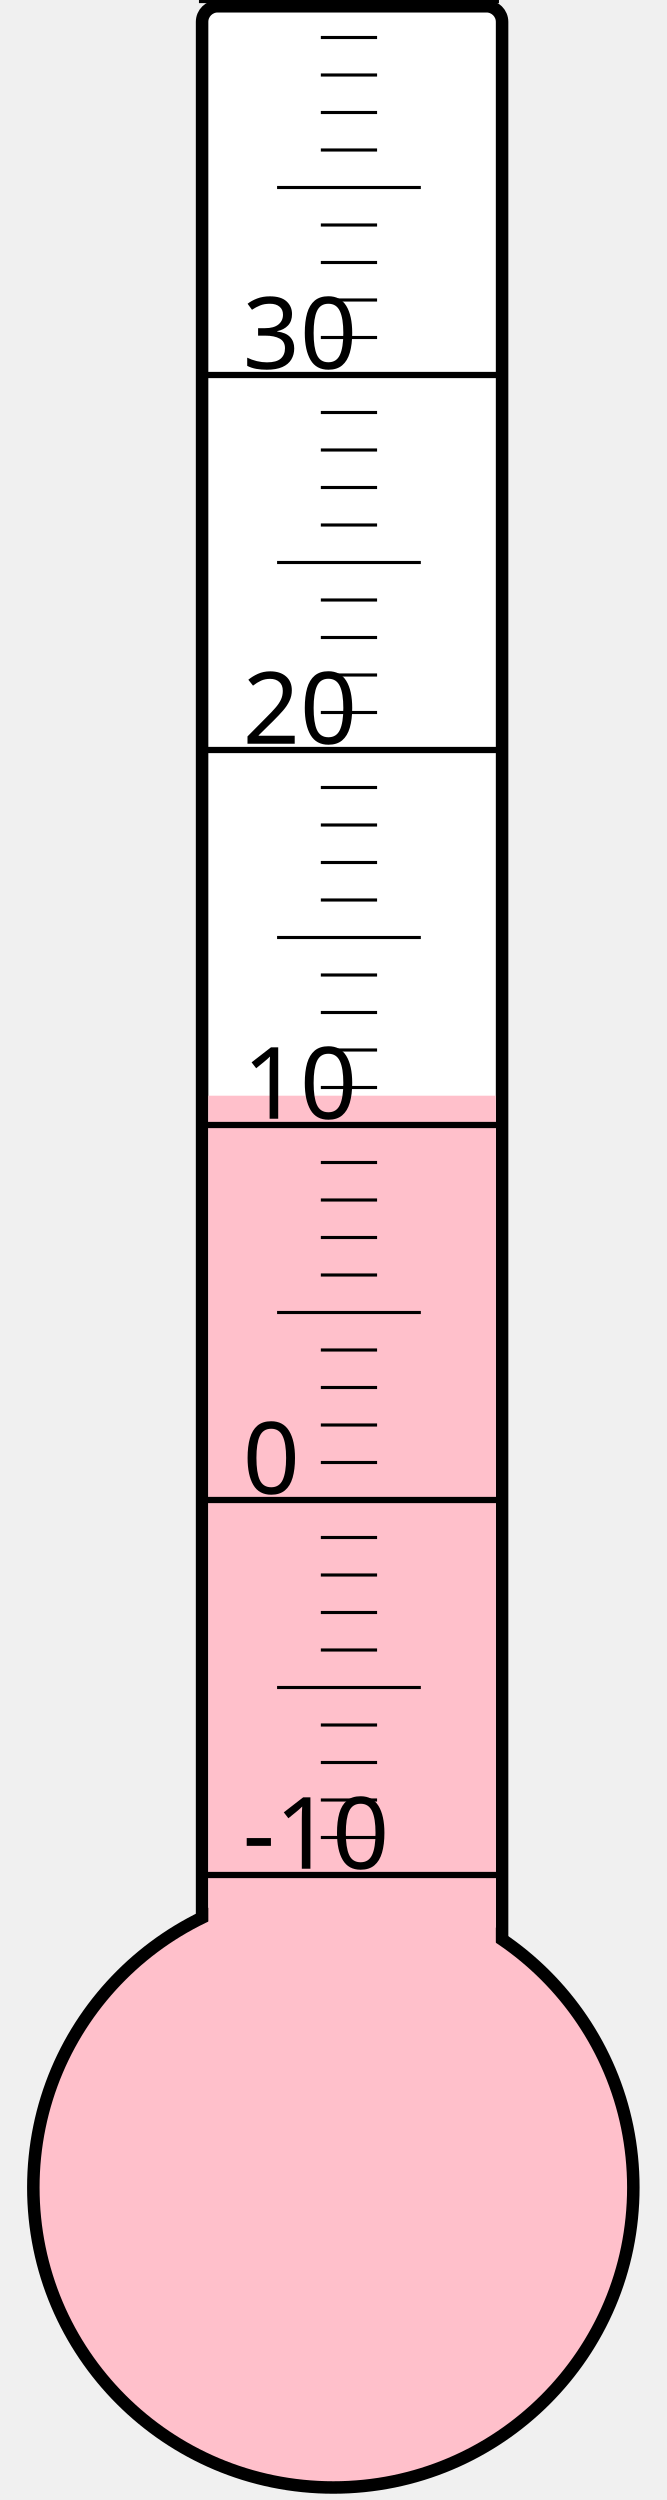
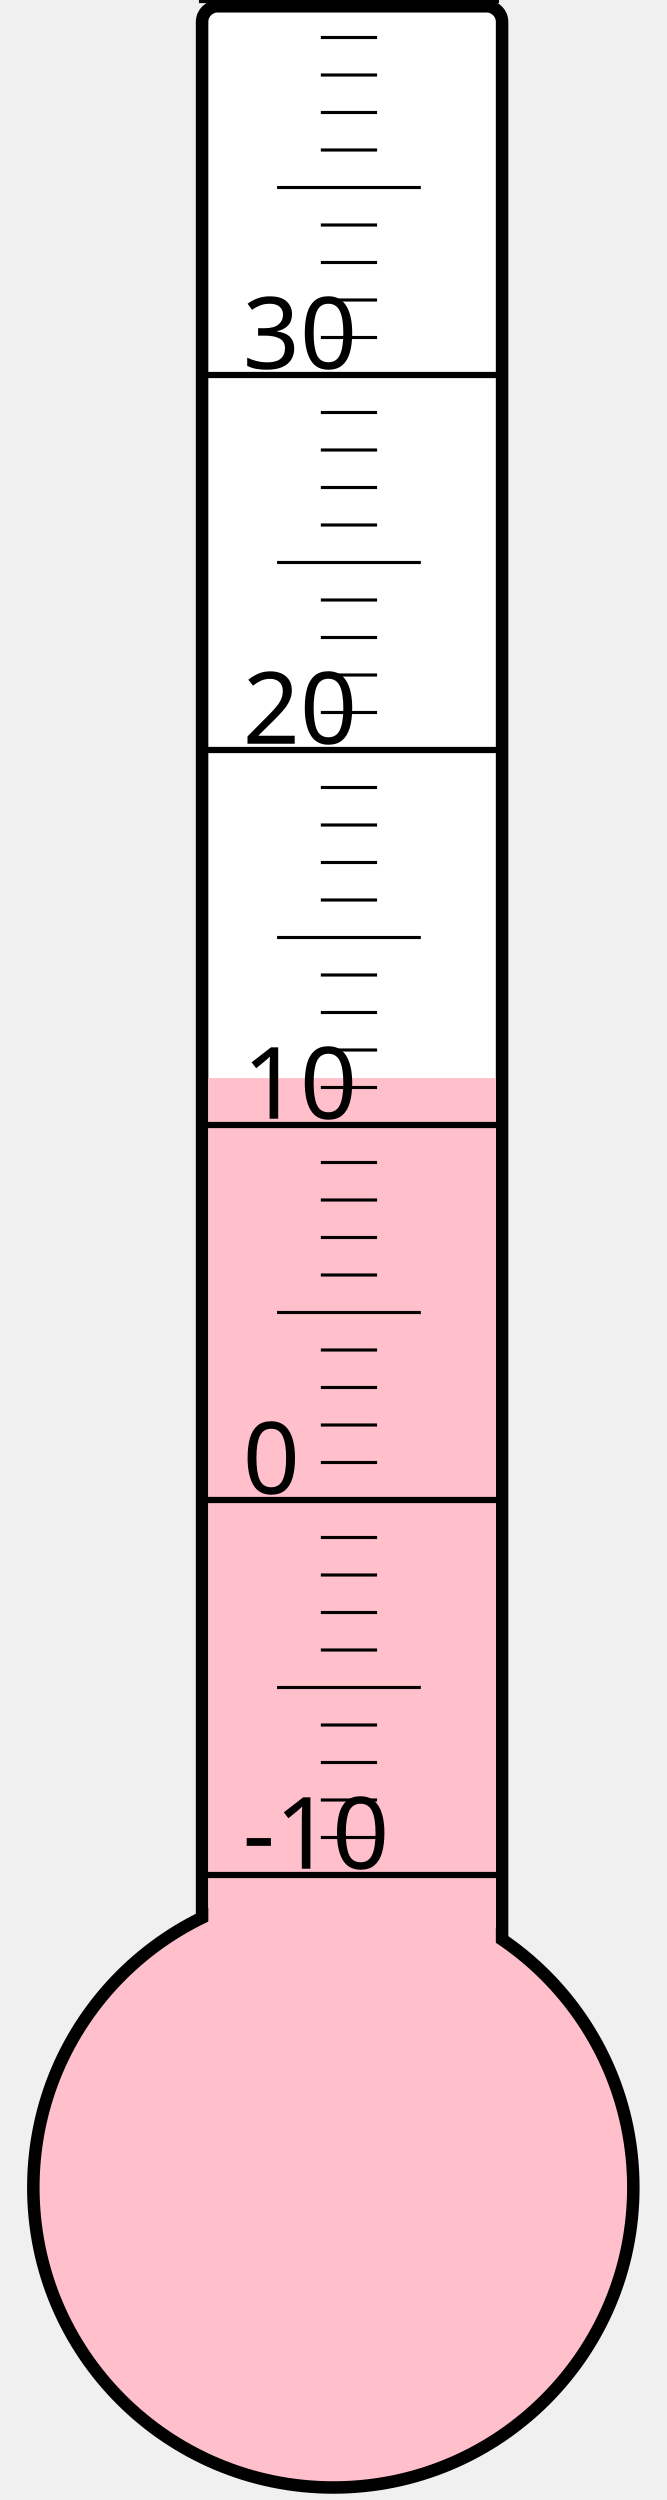
<svg xmlns="http://www.w3.org/2000/svg" width="40px" height="150px" viewBox="0 0 200 800">
  <rect width="200" height="800" x="0" y="0" style="fill: #ffffeb; fill-opacity: 0;" />
  <rect width="96" height="680" x="58" y="2" rx="5" ry="5" style="fill: white; fill-opacity: 1; stroke: black; stroke-width: 4;" />
  <circle cx="100" cy="700" r="96" style="fill: pink; stroke: black; stroke-width: 4;" />
-   <rect width="92" height="349.375" x="60" y="350.625" style="fill: pink; fill-opacity: 1; stroke-width: 0;" />
+   <rect width="92" height="355.0" x="60" y="345.0" style="fill: pink; fill-opacity: 1; stroke-width: 0;" />
  <text x="71" y="598" style="font-family: sans-serif; font-size: 24pt;">-10</text>
  <text x="71" y="478" style="font-family: sans-serif; font-size: 24pt;">0</text>
  <text x="71" y="358" style="font-family: sans-serif; font-size: 24pt;">10</text>
  <text x="71" y="238" style="font-family: sans-serif; font-size: 24pt;">20</text>
  <text x="71" y="118" style="font-family: sans-serif; font-size: 24pt;">30</text>
  <g style="stroke: black;">
    <line x1="57" y1="600" x2="153" y2="600" style="stroke-width: 2;" />
    <line x1="96" y1="588" x2="114" y2="588" style="stroke-width: 1;" />
    <line x1="96" y1="576" x2="114" y2="576" style="stroke-width: 1;" />
    <line x1="96" y1="564" x2="114" y2="564" style="stroke-width: 1;" />
    <line x1="96" y1="552" x2="114" y2="552" style="stroke-width: 1;" />
    <line x1="82" y1="540" x2="128" y2="540" style="stroke-width: 1;" />
    <line x1="96" y1="528" x2="114" y2="528" style="stroke-width: 1;" />
    <line x1="96" y1="516" x2="114" y2="516" style="stroke-width: 1;" />
    <line x1="96" y1="504" x2="114" y2="504" style="stroke-width: 1;" />
    <line x1="96" y1="492" x2="114" y2="492" style="stroke-width: 1;" />
    <line x1="57" y1="480" x2="153" y2="480" style="stroke-width: 2;" />
    <line x1="96" y1="468" x2="114" y2="468" style="stroke-width: 1;" />
    <line x1="96" y1="456" x2="114" y2="456" style="stroke-width: 1;" />
    <line x1="96" y1="444" x2="114" y2="444" style="stroke-width: 1;" />
    <line x1="96" y1="432" x2="114" y2="432" style="stroke-width: 1;" />
    <line x1="82" y1="420" x2="128" y2="420" style="stroke-width: 1;" />
    <line x1="96" y1="408" x2="114" y2="408" style="stroke-width: 1;" />
    <line x1="96" y1="396" x2="114" y2="396" style="stroke-width: 1;" />
    <line x1="96" y1="384" x2="114" y2="384" style="stroke-width: 1;" />
    <line x1="96" y1="372" x2="114" y2="372" style="stroke-width: 1;" />
    <line x1="57" y1="360" x2="153" y2="360" style="stroke-width: 2;" />
    <line x1="96" y1="348" x2="114" y2="348" style="stroke-width: 1;" />
    <line x1="96" y1="336" x2="114" y2="336" style="stroke-width: 1;" />
    <line x1="96" y1="324" x2="114" y2="324" style="stroke-width: 1;" />
    <line x1="96" y1="312" x2="114" y2="312" style="stroke-width: 1;" />
    <line x1="82" y1="300" x2="128" y2="300" style="stroke-width: 1;" />
    <line x1="96" y1="288" x2="114" y2="288" style="stroke-width: 1;" />
    <line x1="96" y1="276" x2="114" y2="276" style="stroke-width: 1;" />
    <line x1="96" y1="264" x2="114" y2="264" style="stroke-width: 1;" />
    <line x1="96" y1="252" x2="114" y2="252" style="stroke-width: 1;" />
    <line x1="57" y1="240" x2="153" y2="240" style="stroke-width: 2;" />
    <line x1="96" y1="228" x2="114" y2="228" style="stroke-width: 1;" />
    <line x1="96" y1="216" x2="114" y2="216" style="stroke-width: 1;" />
    <line x1="96" y1="204" x2="114" y2="204" style="stroke-width: 1;" />
    <line x1="96" y1="192" x2="114" y2="192" style="stroke-width: 1;" />
    <line x1="82" y1="180" x2="128" y2="180" style="stroke-width: 1;" />
    <line x1="96" y1="168" x2="114" y2="168" style="stroke-width: 1;" />
    <line x1="96" y1="156" x2="114" y2="156" style="stroke-width: 1;" />
    <line x1="96" y1="144" x2="114" y2="144" style="stroke-width: 1;" />
    <line x1="96" y1="132" x2="114" y2="132" style="stroke-width: 1;" />
    <line x1="57" y1="120" x2="153" y2="120" style="stroke-width: 2;" />
    <line x1="96" y1="108" x2="114" y2="108" style="stroke-width: 1;" />
    <line x1="96" y1="96" x2="114" y2="96" style="stroke-width: 1;" />
    <line x1="96" y1="84" x2="114" y2="84" style="stroke-width: 1;" />
    <line x1="96" y1="72" x2="114" y2="72" style="stroke-width: 1;" />
    <line x1="82" y1="60" x2="128" y2="60" style="stroke-width: 1;" />
    <line x1="96" y1="48" x2="114" y2="48" style="stroke-width: 1;" />
    <line x1="96" y1="36" x2="114" y2="36" style="stroke-width: 1;" />
    <line x1="96" y1="24" x2="114" y2="24" style="stroke-width: 1;" />
    <line x1="96" y1="12" x2="114" y2="12" style="stroke-width: 1;" />
    <line x1="57" y1="0" x2="153" y2="0" style="stroke-width: 2;" />
  </g>
</svg>
